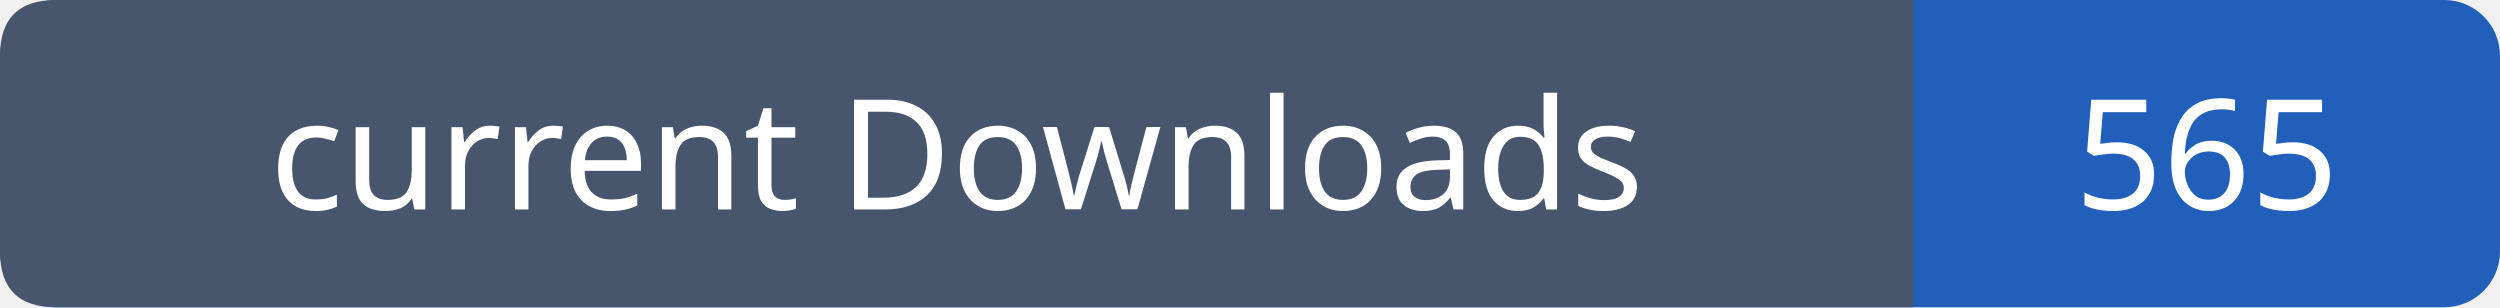
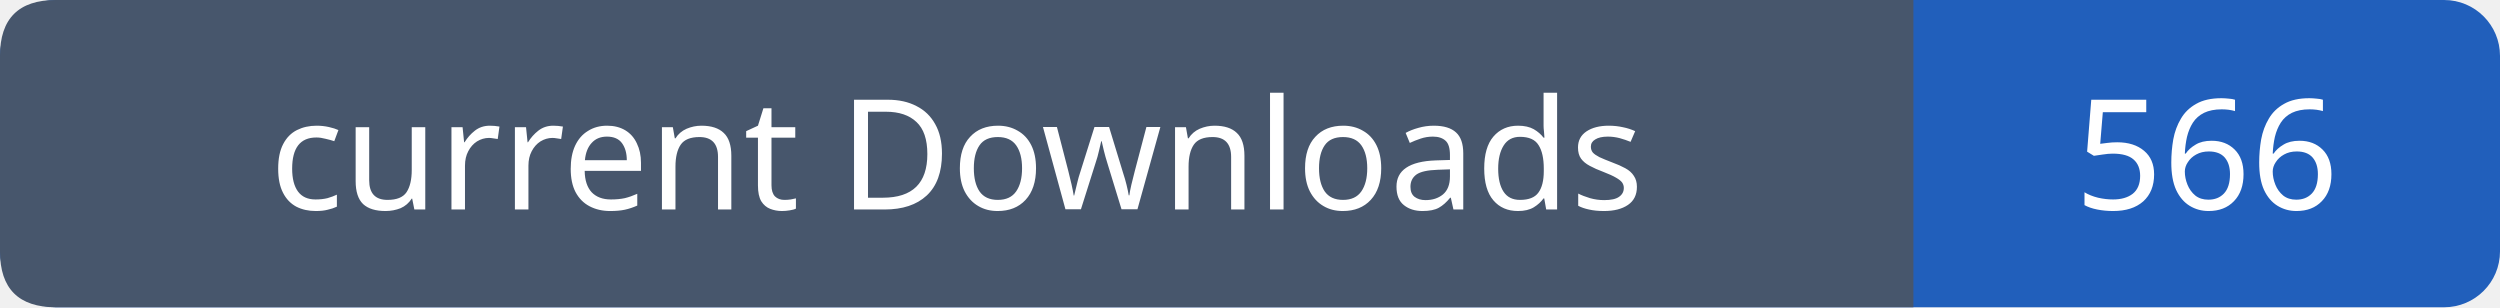
- <svg xmlns="http://www.w3.org/2000/svg" width="179" height="22" viewBox="0 0 179 22" role="img" aria-label="current Downloads: 565">
+ <svg xmlns="http://www.w3.org/2000/svg" width="179" height="22" viewBox="0 0 179 22" role="img" aria-label="current Downloads: 566">
  <rect width="179" height="22" rx="4" fill="#215fbb" />
  <path fill="#47566c" d="M4 0h133v22H4q-4 0-4-4V4q0-4 4-4" />
  <g font-family="Verdana,sans-serif" font-size="11" fill="white" text-anchor="middle">
    <text x="68.5" y="15">current Downloads</text>
-     <text x="158.0" y="15">565</text>
+     <text x="158.0" y="15">566</text>
  </g>
</svg>
